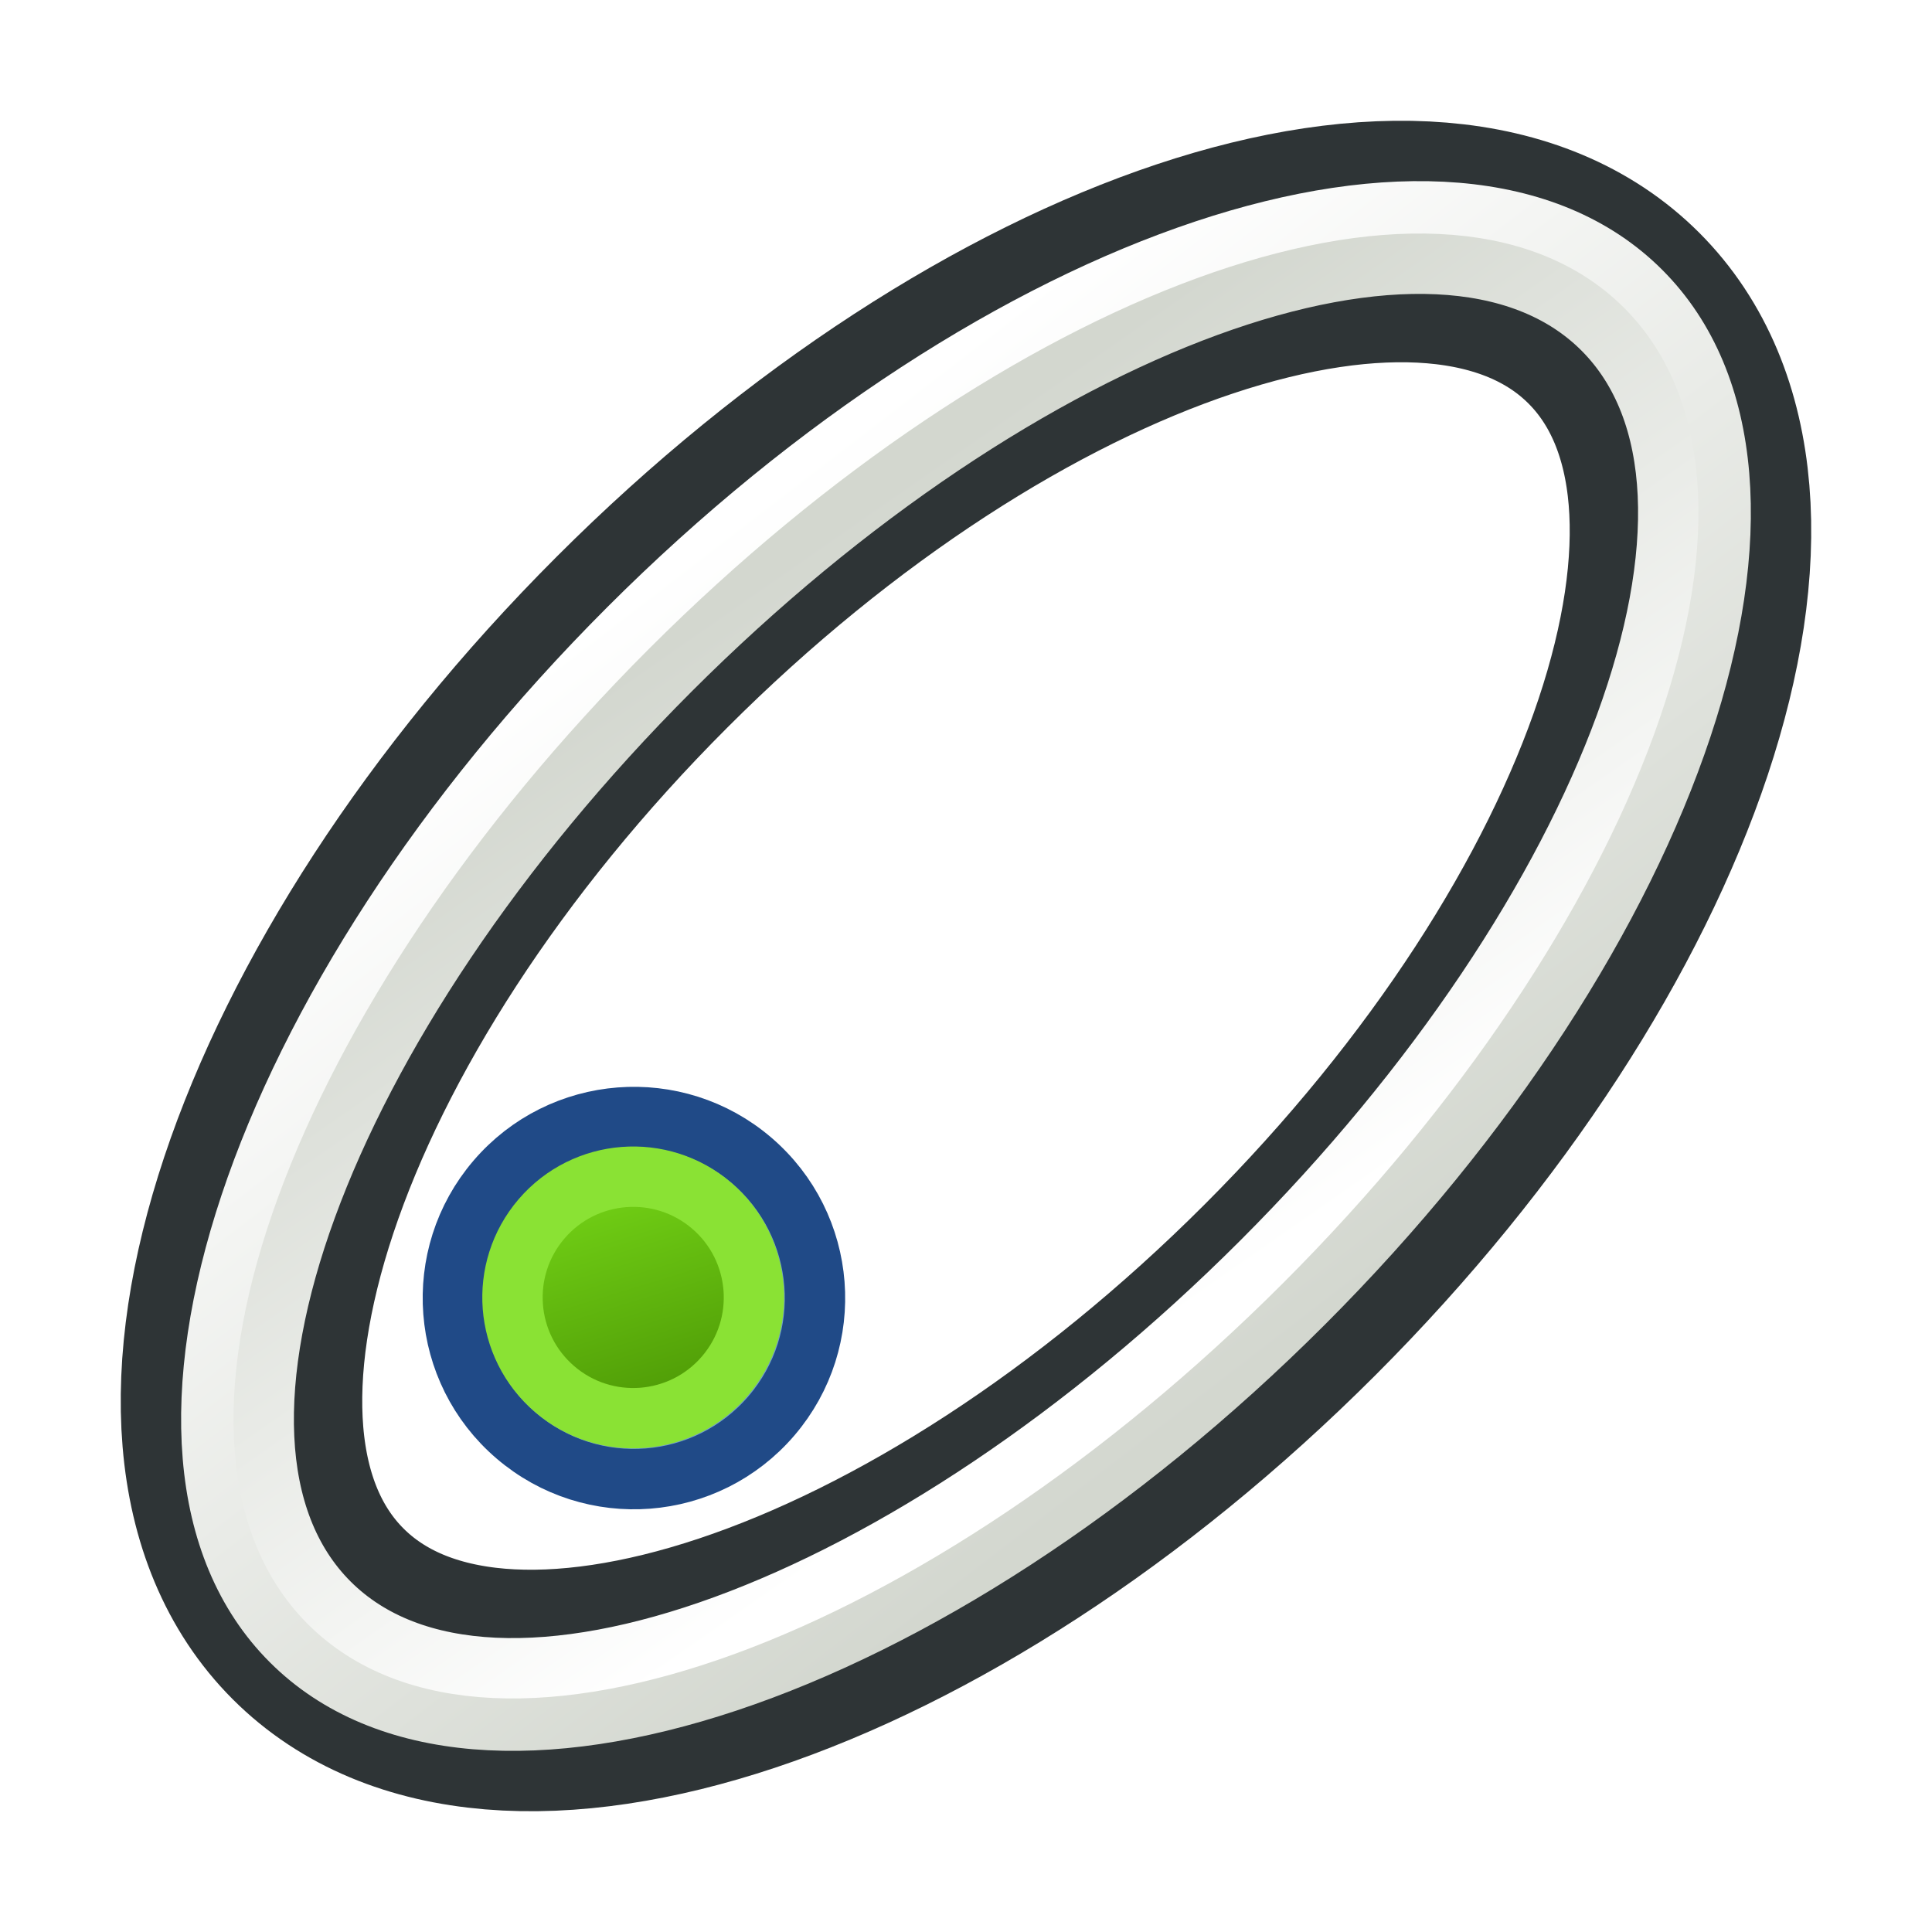
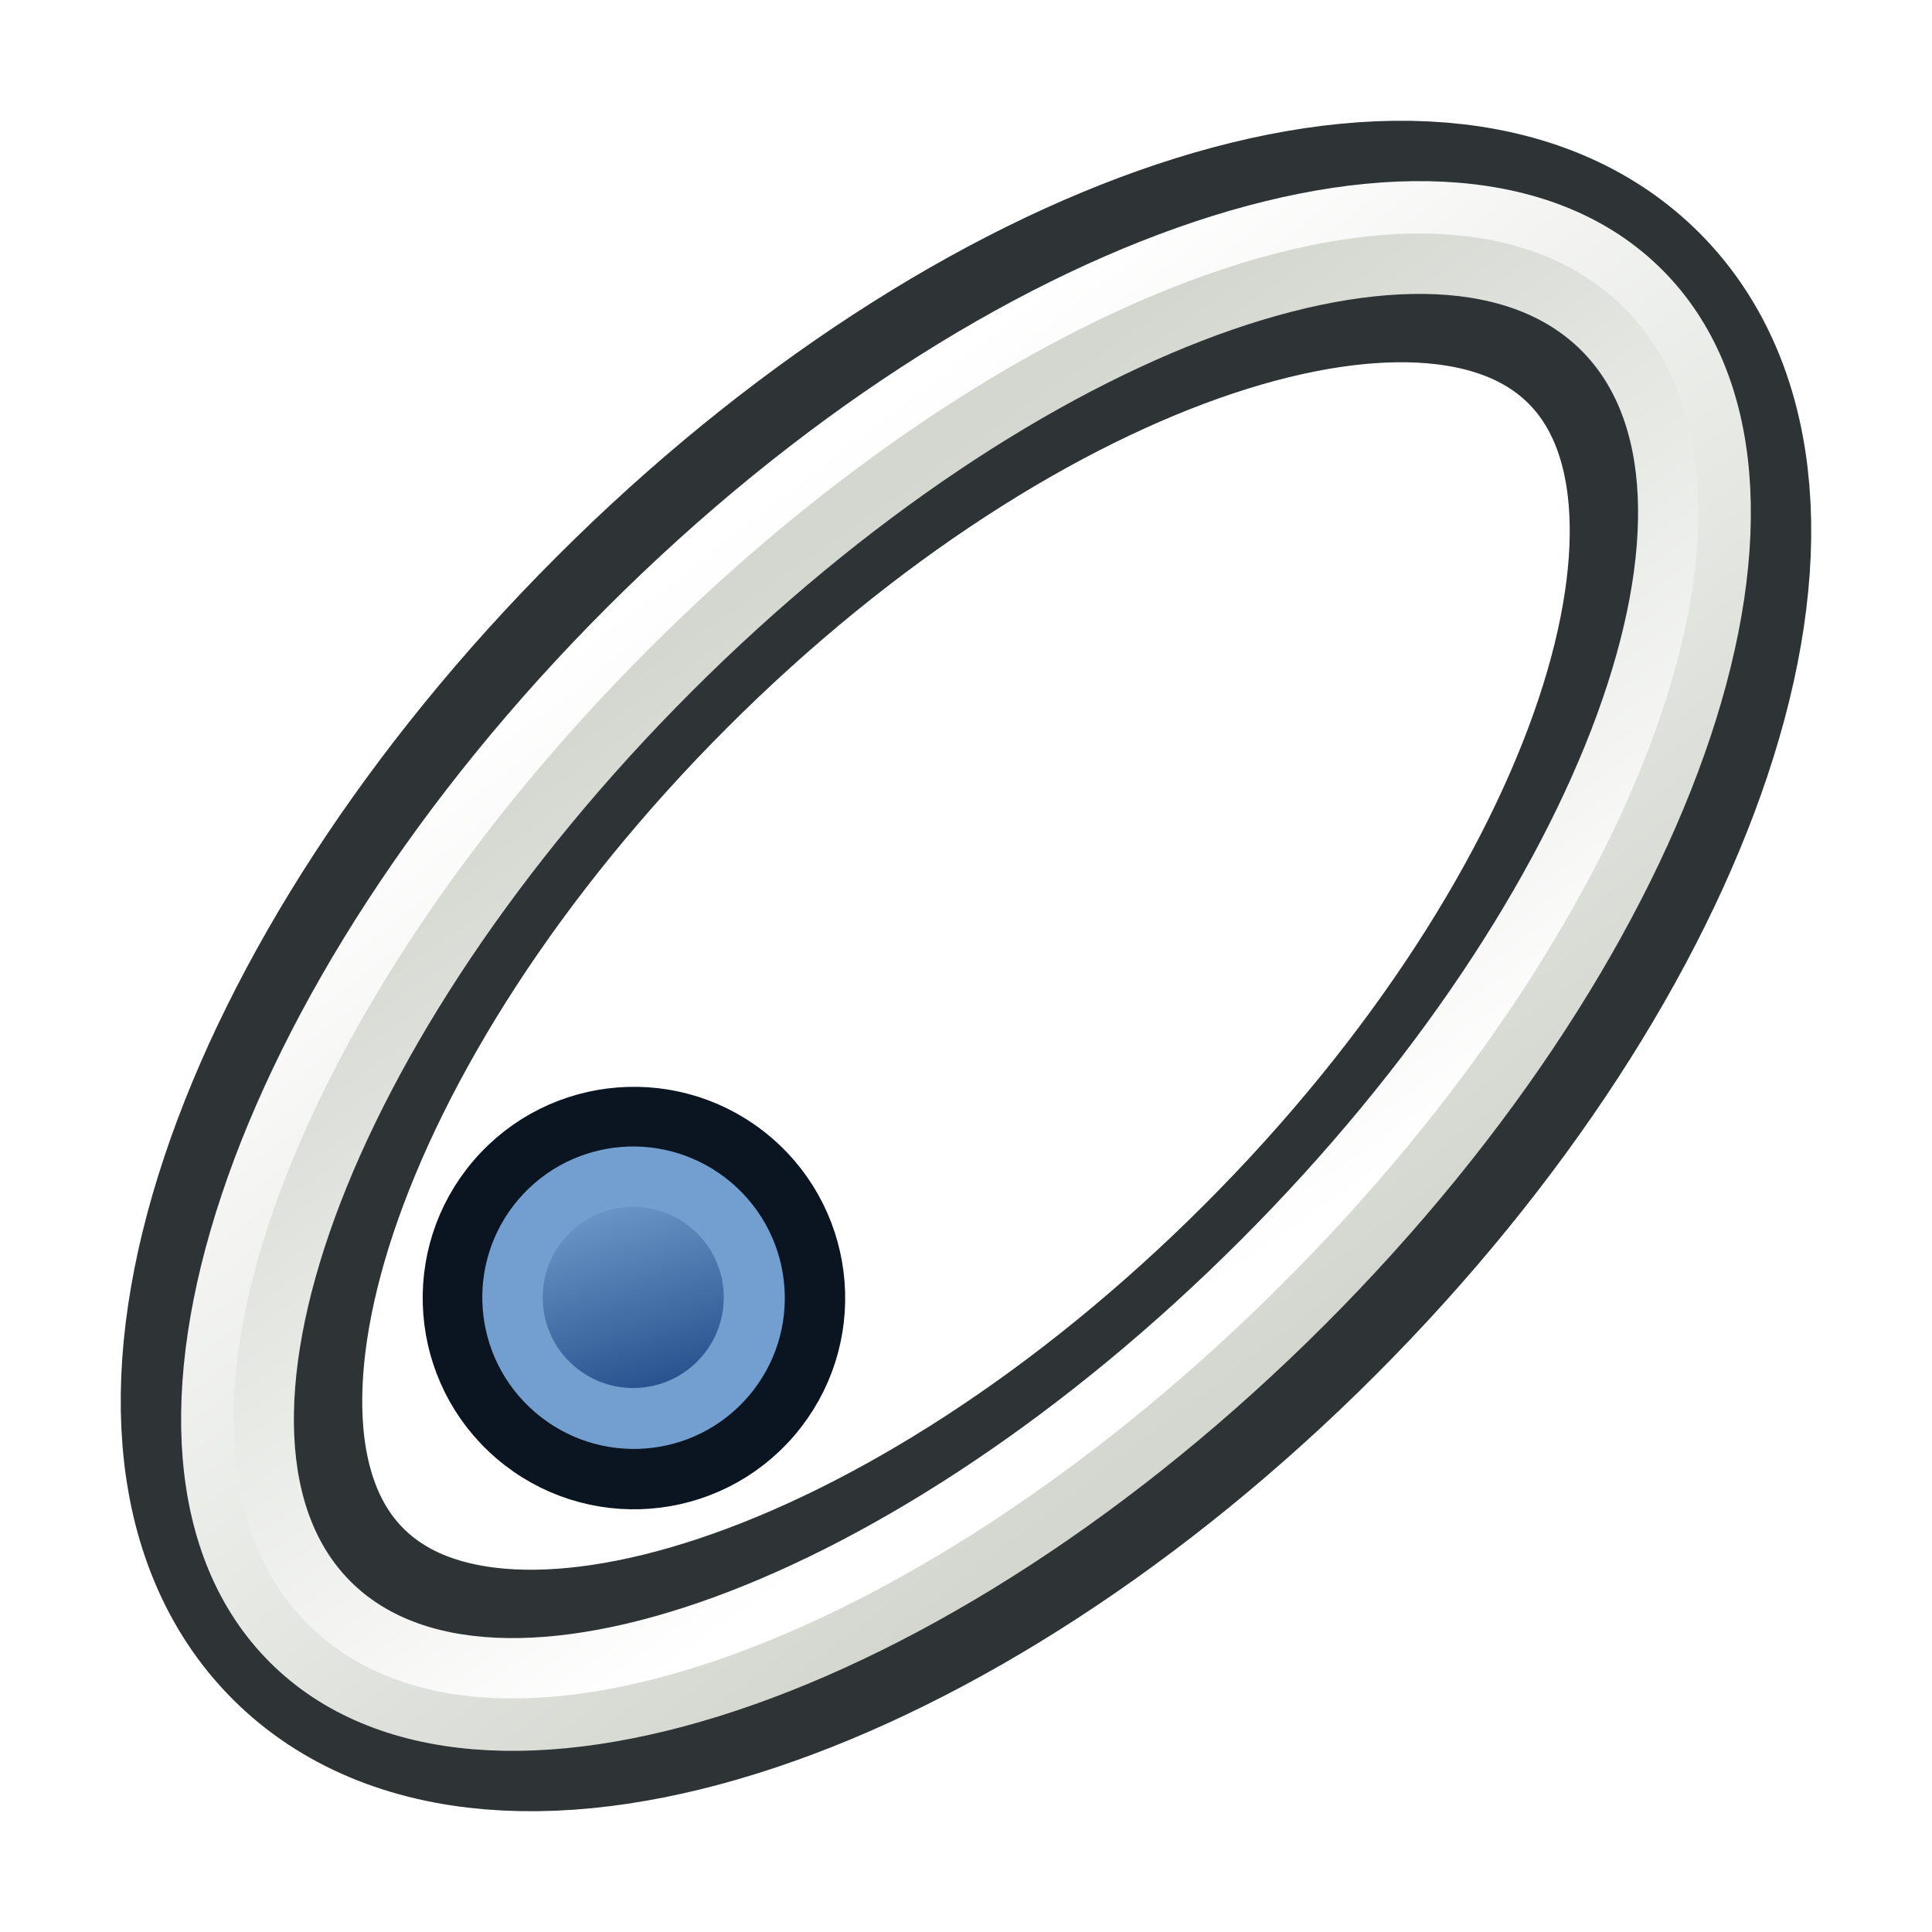
<svg xmlns="http://www.w3.org/2000/svg" xmlns:xlink="http://www.w3.org/1999/xlink" width="64px" height="64px" id="svg2918" version="1.1">
  <defs id="defs2920">
    <linearGradient id="linearGradient3144">
      <stop style="stop-color:#ffffff;stop-opacity:1;" offset="0" id="stop3146" />
      <stop style="stop-color:#ffffff;stop-opacity:0;" offset="1" id="stop3148" />
    </linearGradient>
    <linearGradient id="linearGradient3144-3">
      <stop style="stop-color:#ffffff;stop-opacity:1;" offset="0" id="stop3146-1" />
      <stop style="stop-color:#ffffff;stop-opacity:0;" offset="1" id="stop3148-5" />
    </linearGradient>
    <radialGradient xlink:href="#linearGradient3144" id="radialGradient3958" gradientUnits="userSpaceOnUse" gradientTransform="matrix(1,0,0,0.6985294,0,202.8286)" cx="225.264" cy="672.797" fx="225.264" fy="672.797" r="34.345" />
    <radialGradient xlink:href="#linearGradient3144-3" id="radialGradient3960" gradientUnits="userSpaceOnUse" gradientTransform="matrix(1,0,0,0.6985294,0,202.8286)" cx="225.264" cy="672.797" fx="225.264" fy="672.797" r="34.345" />
    <radialGradient xlink:href="#linearGradient3144" id="radialGradient4043" gradientUnits="userSpaceOnUse" gradientTransform="matrix(1,0,0,0.6985294,0,202.8286)" cx="225.264" cy="672.797" fx="225.264" fy="672.797" r="34.345" />
    <radialGradient xlink:href="#linearGradient3144-7" id="radialGradient5352" gradientUnits="userSpaceOnUse" gradientTransform="matrix(1,0,0,0.6985294,0,202.8286)" cx="225.264" cy="672.797" fx="225.264" fy="672.797" r="34.345" />
    <linearGradient id="linearGradient3144-7">
      <stop style="stop-color:#ffffff;stop-opacity:1;" offset="0" id="stop3146-18" />
      <stop style="stop-color:#ffffff;stop-opacity:0;" offset="1" id="stop3148-52" />
    </linearGradient>
    <linearGradient xlink:href="#linearGradient3888-7" id="linearGradient3901-1" gradientUnits="userSpaceOnUse" x1="30.203" y1="56.73" x2="35.014" y2="19.843" />
    <linearGradient id="linearGradient3888-7">
      <stop style="stop-color:#d3d7cf;stop-opacity:1" offset="0" id="stop3890-4" />
      <stop style="stop-color:#ffffff;stop-opacity:1" offset="1" id="stop3892-0" />
    </linearGradient>
    <linearGradient xlink:href="#linearGradient3880-4" id="linearGradient3903-9" gradientUnits="userSpaceOnUse" x1="29.994" y1="54.847" x2="36.095" y2="20.854" />
    <linearGradient id="linearGradient3880-4">
      <stop style="stop-color:#ffffff;stop-opacity:1" offset="0" id="stop3882-8" />
      <stop style="stop-color:#d3d7cf;stop-opacity:1" offset="1" id="stop3884-8" />
    </linearGradient>
    <linearGradient y2="5" x2="-22" y1="18" x1="-18" gradientUnits="userSpaceOnUse" id="linearGradient3922" xlink:href="#linearGradient3836-0-7-7" gradientTransform="matrix(0.8522112,0,0,0.8522841,-2.850026,1.694562)" />
    <linearGradient id="linearGradient3836-0-7-7">
-       <stop style="stop-color:#4e9a06;stop-opacity:1" offset="0" id="stop3838-2-4-5" />
-       <stop style="stop-color:#73d216;stop-opacity:1" offset="1" id="stop3840-5-0-3" />
+       <stop style="stop-color:#204a87;stop-opacity:1" offset="0" id="stop3838-2-4-5" />
+       <stop style="stop-color:#729fcf;stop-opacity:1" offset="1" id="stop3840-5-0-3" />
    </linearGradient>
    <linearGradient y2="5" x2="-22" y1="18" x1="-18" gradientTransform="matrix(0.8522112,0,0,0.8522841,-2.850026,1.694562)" gradientUnits="userSpaceOnUse" id="linearGradient3962" xlink:href="#linearGradient3836-0-7-7-5" />
    <linearGradient id="linearGradient3836-0-7-7-5">
      <stop style="stop-color:#4e9a06;stop-opacity:1" offset="0" id="stop3838-2-4-5-3" />
      <stop style="stop-color:#73d216;stop-opacity:1" offset="1" id="stop3840-5-0-3-5" />
    </linearGradient>
    <linearGradient id="linearGradient3836-0-7-7-2">
      <stop style="stop-color:#a40000;stop-opacity:1" offset="0" id="stop3838-2-4-5-7" />
      <stop style="stop-color:#ef2929;stop-opacity:1" offset="1" id="stop3840-5-0-3-0" />
    </linearGradient>
  </defs>
  <g id="layer1">
    <g id="g4470" transform="matrix(0.1460346,0,0,0.1460346,-220.103,-56.29624)">
      <g id="g3800-6" transform="matrix(0.9222041,-0.03691994,0.03792293,0.9113265,87.42676,535.8269)">
        <g transform="translate(-10.94193,-540.8441)" id="g3778-7">
          <g id="g3780-2">
            <g transform="matrix(-0.9996843,0.02512527,-0.02512527,-0.9996843,2082.115,1248.136)" id="g3784-5" />
            <g transform="matrix(-0.9992315,0.03919708,-0.03919708,-0.9992315,1922.96,1240.493)" id="g3790-2" />
          </g>
        </g>
      </g>
      <g transform="matrix(0.9222041,-0.03691994,0.03792293,0.9113265,289.6287,488.8001)" id="g3019">
        <g id="g3021" transform="translate(-10.94193,-540.8441)">
          <g id="g3023">
            <g id="g3025" transform="matrix(-0.9996843,0.02512527,-0.02512527,-0.9996843,2082.115,1248.136)" />
            <g id="g3027" transform="matrix(-0.9992315,0.03919708,-0.03919708,-0.9992315,1922.96,1240.493)" />
          </g>
        </g>
      </g>
      <g id="g4470-2" transform="translate(-493.0338,-13.69576)">
        <g id="g3896" transform="translate(493.034,13.69574)">
          <path transform="matrix(4.09902,-4.099021,4.09902,4.09902,1435.724,581.3509)" d="m 68.461,38.286 c 0,9.901 -16.052,17.926 -35.853,17.926 -19.801,0 -35.853,-8.026 -35.853,-17.926 0,-9.901 16.052,-17.926 35.853,-17.926 19.801,0 35.853,8.026 35.853,17.926 z" id="path3074" style="fill:none;stroke:#2e3436;stroke-width:9.45;stroke-linecap:round;stroke-linejoin:miter;stroke-miterlimit:1.9;stroke-opacity:1;stroke-dasharray:none" />
          <path transform="matrix(4.269813,-4.269813,4.269813,4.269813,1423.616,580.3812)" d="m 68.461,38.286 c 0,9.901 -16.052,17.926 -35.853,17.926 -19.801,0 -35.853,-8.026 -35.853,-17.926 0,-9.901 16.052,-17.926 35.853,-17.926 19.801,0 35.853,8.026 35.853,17.926 z" id="path3074-3" style="fill:none;stroke:url(#linearGradient3901-1);stroke-width:2.268;stroke-linecap:round;stroke-linejoin:miter;stroke-miterlimit:1.9;stroke-opacity:1;stroke-dasharray:none" />
          <path transform="matrix(3.928228,-3.928228,3.928227,3.928228,1447.833,582.3207)" d="m 69.38,38.286 c 0,9.432 -16.463,17.078 -36.772,17.078 -20.309,0 -36.772,-7.646 -36.772,-17.078 0,-9.432 16.463,-17.078 36.772,-17.078 20.309,0 36.772,7.646 36.772,17.078 z" id="path3074-3-6" style="fill:none;stroke:url(#linearGradient3903-9);stroke-width:2.465;stroke-linecap:round;stroke-linejoin:miter;stroke-miterlimit:1.9;stroke-opacity:1;stroke-dasharray:none" />
        </g>
        <g transform="matrix(4.5914,0,0,4.591325,2232.539,640.9327)" id="g3797-9-4-5">
-           <path style="fill:#729fcf;stroke:#204a87;stroke-width:2.983;stroke-miterlimit:4;stroke-opacity:1;stroke-dasharray:none" id="path4250-71-8-6" d="m -26.071,5.663 a 8.945,8.945 0.02 1 1 13.589,11.636 8.945,8.945 0.02 1 1 -13.589,-11.636 z" />
-           <path style="fill:url(#linearGradient3922);fill-opacity:1;stroke:#8ae234;stroke-width:2.983;stroke-miterlimit:4;stroke-opacity:1;stroke-dasharray:none" id="path4250-7-3-8-2" d="m -23.843,7.57 a 5.965,5.966 0 1 1 9.062,7.761 5.965,5.966 0 0 1 -9.062,-7.761 z" />
+           <path style="fill:#729fcf;stroke:#0b1521;stroke-width:2.983;stroke-miterlimit:4;stroke-opacity:1;stroke-dasharray:none" id="path4250-71-8-6" d="m -26.071,5.663 a 8.945,8.945 0.02 1 1 13.589,11.636 8.945,8.945 0.02 1 1 -13.589,-11.636 z" />
+           <path style="fill:url(#linearGradient3922);fill-opacity:1;stroke:#729fcf;stroke-width:2.983;stroke-miterlimit:4;stroke-opacity:1;stroke-dasharray:none" id="path4250-7-3-8-2" d="m -23.843,7.57 a 5.965,5.966 0 1 1 9.062,7.761 5.965,5.966 0 0 1 -9.062,-7.761 z" />
        </g>
      </g>
    </g>
  </g>
</svg>
